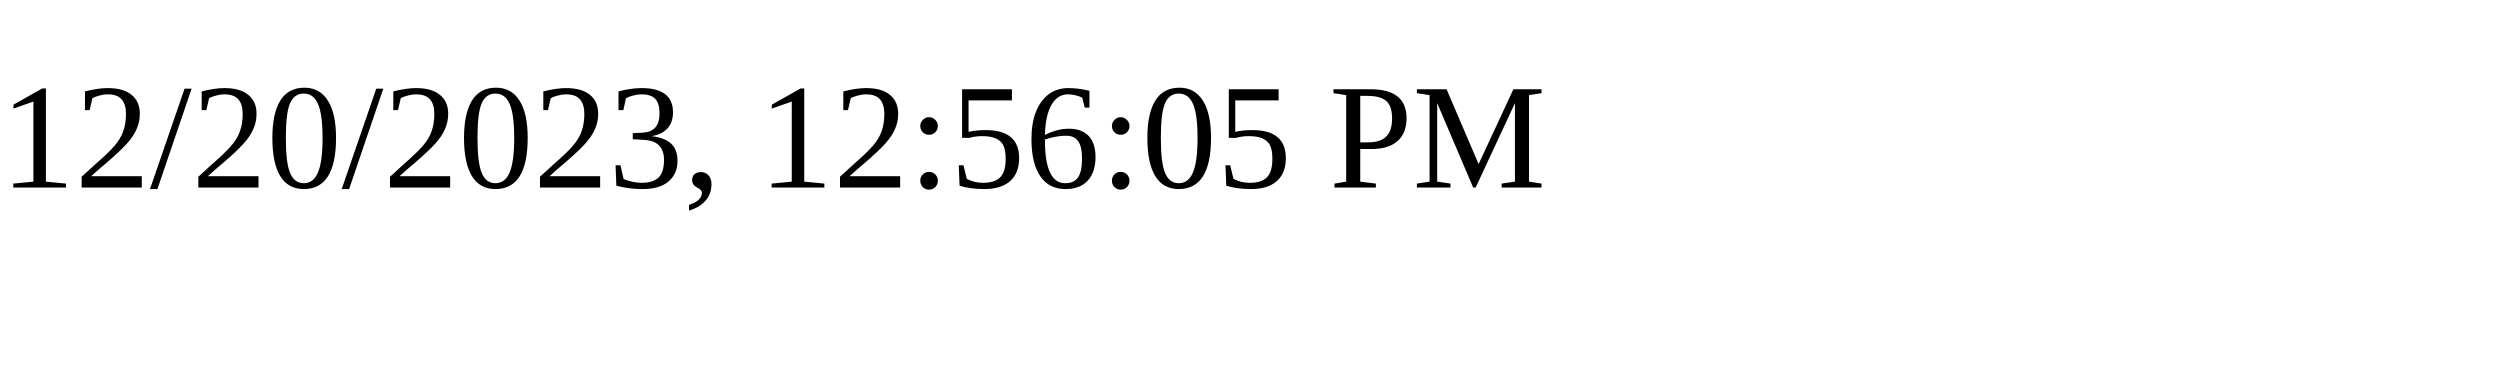
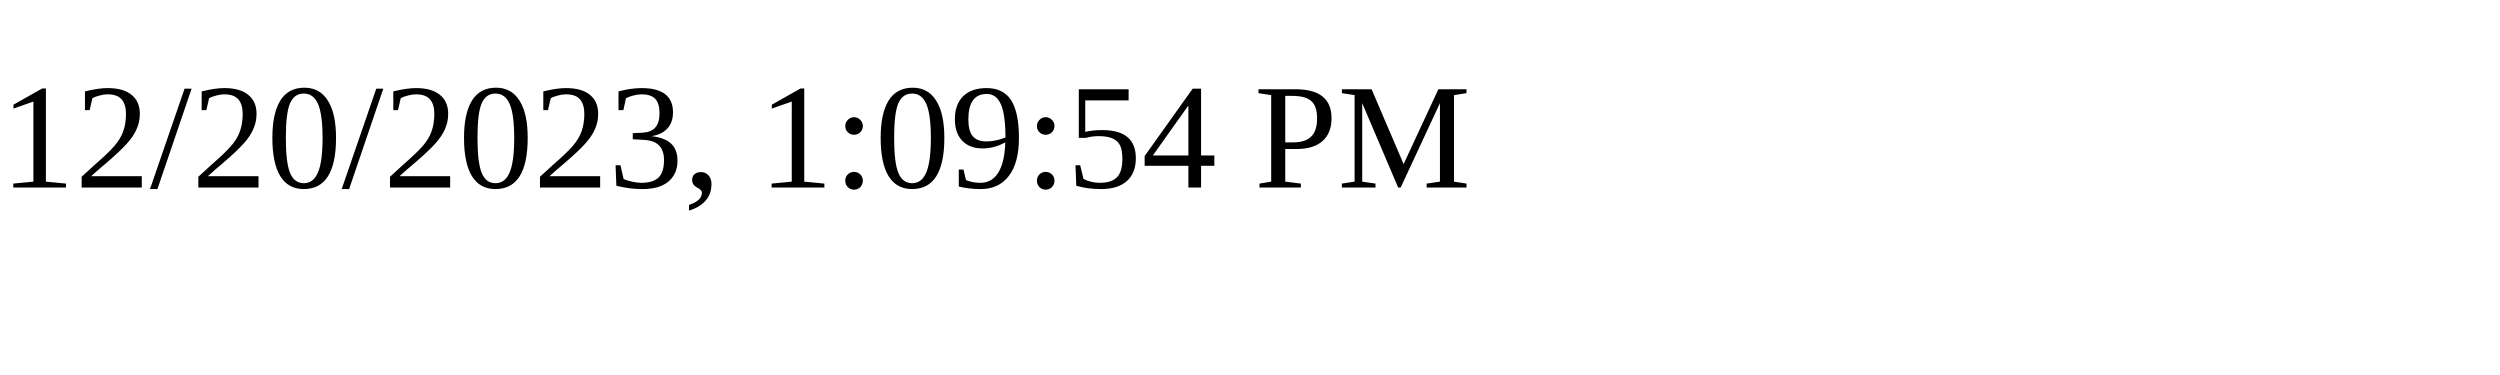
<svg xmlns="http://www.w3.org/2000/svg" height="30" width="200">
-   <text x="0" y="15">12/20/2023, 12:56:05 PM</text>
+   <text x="0" y="15">12/20/2023, 1:09:54 PM</text>
</svg>
